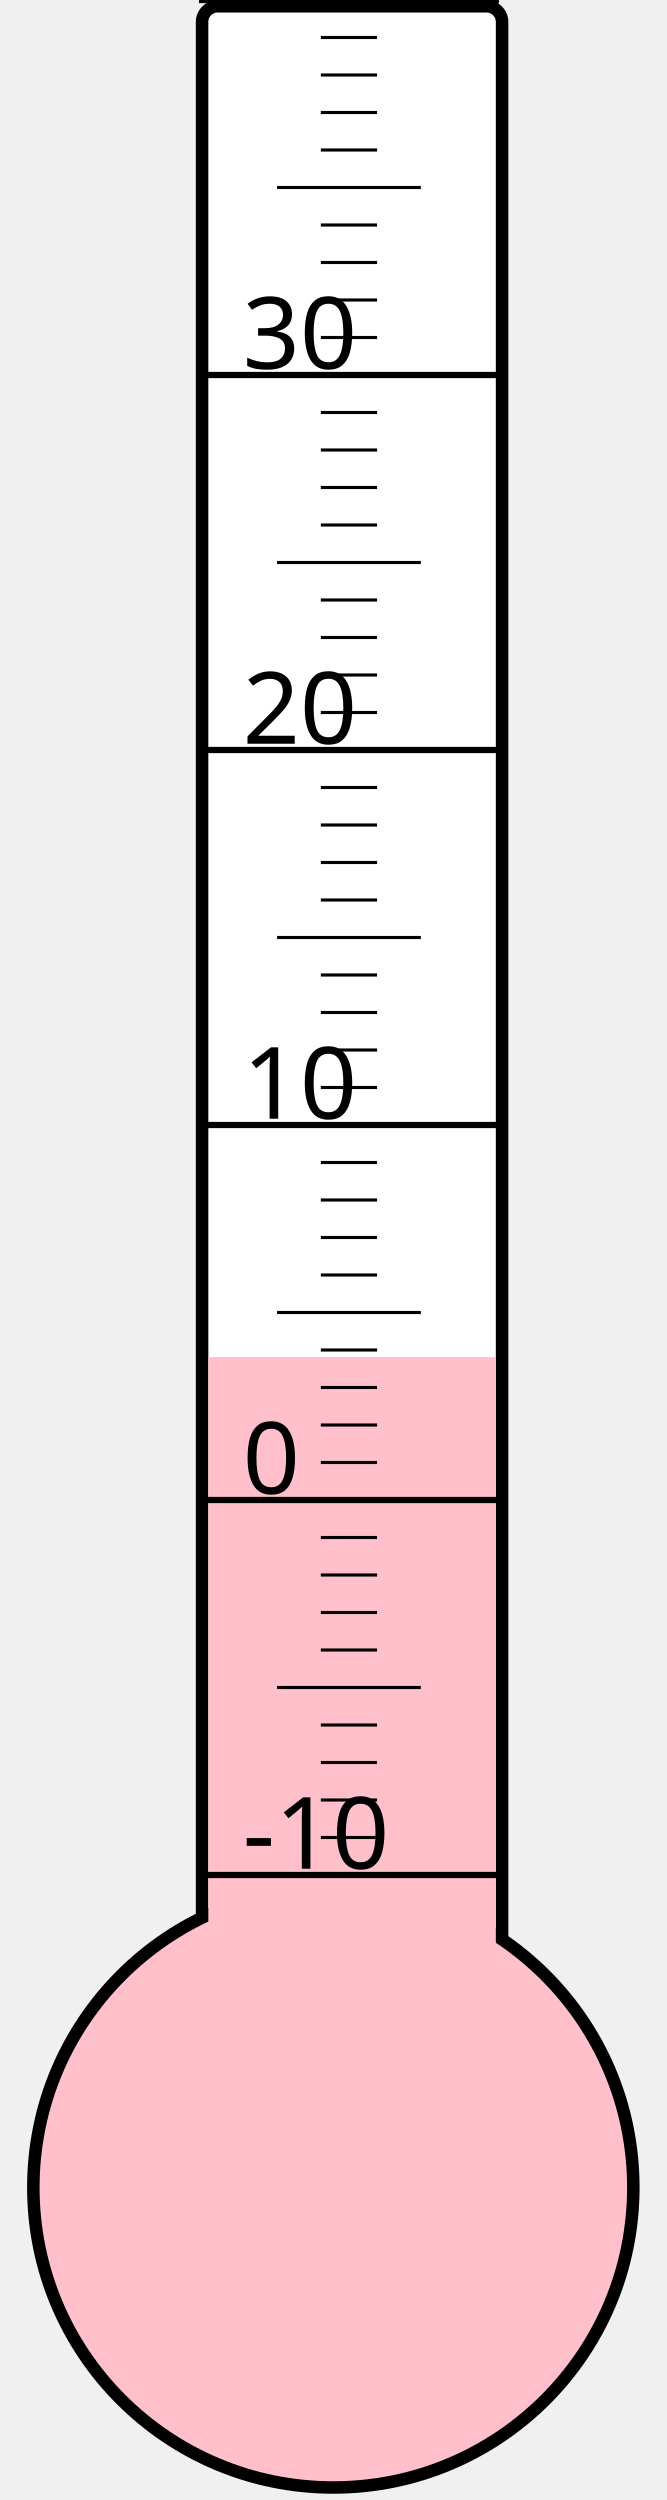
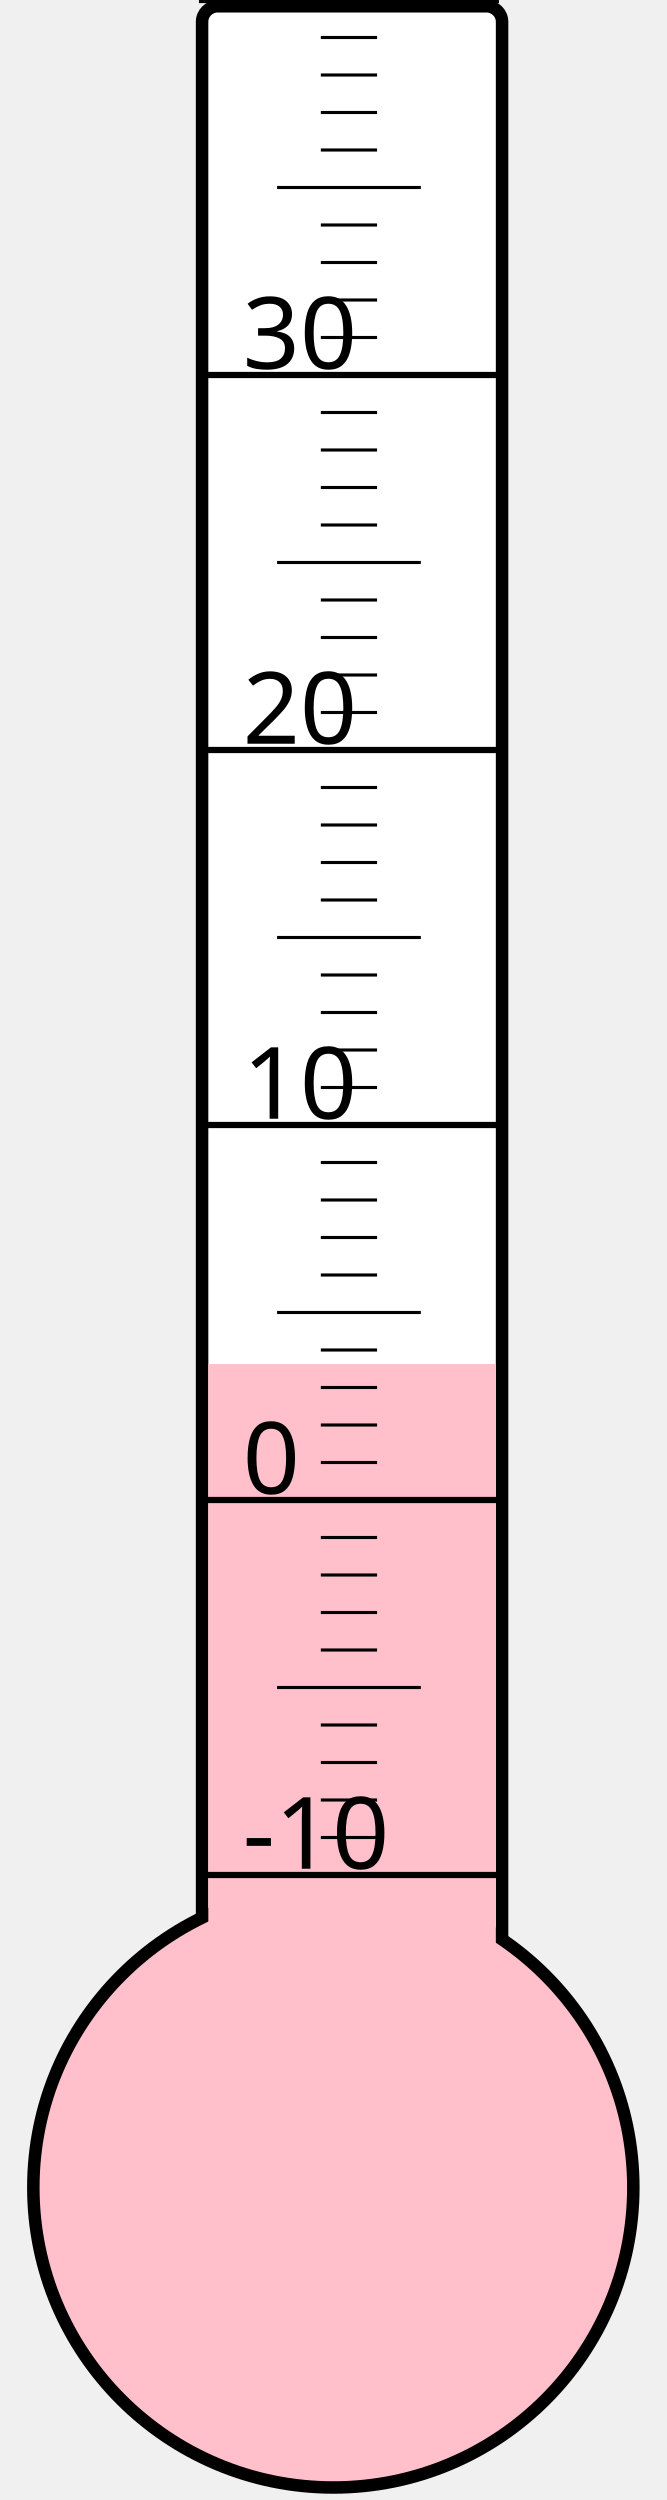
<svg xmlns="http://www.w3.org/2000/svg" width="40px" height="150px" viewBox="0 0 200 800">
  <rect width="200" height="800" x="0" y="0" style="fill: #ffffeb; fill-opacity: 0;" />
  <rect width="96" height="680" x="58" y="2" rx="5" ry="5" style="fill: white; fill-opacity: 1; stroke: black; stroke-width: 4;" />
  <circle cx="100" cy="700" r="96" style="fill: pink; stroke: black; stroke-width: 4;" />
-   <rect width="92" height="265.75" x="60" y="434.25" style="fill: pink; fill-opacity: 1; stroke-width: 0;" />
+   <rect width="92" height="263.5" x="60" y="436.5" style="fill: pink; fill-opacity: 1; stroke-width: 0;" />
  <text x="71" y="598" style="font-family: sans-serif; font-size: 24pt;">-10</text>
  <text x="71" y="478" style="font-family: sans-serif; font-size: 24pt;">0</text>
  <text x="71" y="358" style="font-family: sans-serif; font-size: 24pt;">10</text>
  <text x="71" y="238" style="font-family: sans-serif; font-size: 24pt;">20</text>
  <text x="71" y="118" style="font-family: sans-serif; font-size: 24pt;">30</text>
  <g style="stroke: black;">
    <line x1="57" y1="600" x2="153" y2="600" style="stroke-width: 2;" />
    <line x1="96" y1="588" x2="114" y2="588" style="stroke-width: 1;" />
    <line x1="96" y1="576" x2="114" y2="576" style="stroke-width: 1;" />
    <line x1="96" y1="564" x2="114" y2="564" style="stroke-width: 1;" />
    <line x1="96" y1="552" x2="114" y2="552" style="stroke-width: 1;" />
    <line x1="82" y1="540" x2="128" y2="540" style="stroke-width: 1;" />
    <line x1="96" y1="528" x2="114" y2="528" style="stroke-width: 1;" />
    <line x1="96" y1="516" x2="114" y2="516" style="stroke-width: 1;" />
    <line x1="96" y1="504" x2="114" y2="504" style="stroke-width: 1;" />
    <line x1="96" y1="492" x2="114" y2="492" style="stroke-width: 1;" />
    <line x1="57" y1="480" x2="153" y2="480" style="stroke-width: 2;" />
    <line x1="96" y1="468" x2="114" y2="468" style="stroke-width: 1;" />
    <line x1="96" y1="456" x2="114" y2="456" style="stroke-width: 1;" />
    <line x1="96" y1="444" x2="114" y2="444" style="stroke-width: 1;" />
    <line x1="96" y1="432" x2="114" y2="432" style="stroke-width: 1;" />
    <line x1="82" y1="420" x2="128" y2="420" style="stroke-width: 1;" />
    <line x1="96" y1="408" x2="114" y2="408" style="stroke-width: 1;" />
    <line x1="96" y1="396" x2="114" y2="396" style="stroke-width: 1;" />
    <line x1="96" y1="384" x2="114" y2="384" style="stroke-width: 1;" />
    <line x1="96" y1="372" x2="114" y2="372" style="stroke-width: 1;" />
    <line x1="57" y1="360" x2="153" y2="360" style="stroke-width: 2;" />
    <line x1="96" y1="348" x2="114" y2="348" style="stroke-width: 1;" />
    <line x1="96" y1="336" x2="114" y2="336" style="stroke-width: 1;" />
    <line x1="96" y1="324" x2="114" y2="324" style="stroke-width: 1;" />
    <line x1="96" y1="312" x2="114" y2="312" style="stroke-width: 1;" />
    <line x1="82" y1="300" x2="128" y2="300" style="stroke-width: 1;" />
    <line x1="96" y1="288" x2="114" y2="288" style="stroke-width: 1;" />
    <line x1="96" y1="276" x2="114" y2="276" style="stroke-width: 1;" />
    <line x1="96" y1="264" x2="114" y2="264" style="stroke-width: 1;" />
    <line x1="96" y1="252" x2="114" y2="252" style="stroke-width: 1;" />
    <line x1="57" y1="240" x2="153" y2="240" style="stroke-width: 2;" />
    <line x1="96" y1="228" x2="114" y2="228" style="stroke-width: 1;" />
    <line x1="96" y1="216" x2="114" y2="216" style="stroke-width: 1;" />
    <line x1="96" y1="204" x2="114" y2="204" style="stroke-width: 1;" />
    <line x1="96" y1="192" x2="114" y2="192" style="stroke-width: 1;" />
    <line x1="82" y1="180" x2="128" y2="180" style="stroke-width: 1;" />
    <line x1="96" y1="168" x2="114" y2="168" style="stroke-width: 1;" />
    <line x1="96" y1="156" x2="114" y2="156" style="stroke-width: 1;" />
    <line x1="96" y1="144" x2="114" y2="144" style="stroke-width: 1;" />
    <line x1="96" y1="132" x2="114" y2="132" style="stroke-width: 1;" />
    <line x1="57" y1="120" x2="153" y2="120" style="stroke-width: 2;" />
    <line x1="96" y1="108" x2="114" y2="108" style="stroke-width: 1;" />
    <line x1="96" y1="96" x2="114" y2="96" style="stroke-width: 1;" />
    <line x1="96" y1="84" x2="114" y2="84" style="stroke-width: 1;" />
    <line x1="96" y1="72" x2="114" y2="72" style="stroke-width: 1;" />
    <line x1="82" y1="60" x2="128" y2="60" style="stroke-width: 1;" />
    <line x1="96" y1="48" x2="114" y2="48" style="stroke-width: 1;" />
    <line x1="96" y1="36" x2="114" y2="36" style="stroke-width: 1;" />
    <line x1="96" y1="24" x2="114" y2="24" style="stroke-width: 1;" />
    <line x1="96" y1="12" x2="114" y2="12" style="stroke-width: 1;" />
    <line x1="57" y1="0" x2="153" y2="0" style="stroke-width: 2;" />
  </g>
</svg>
